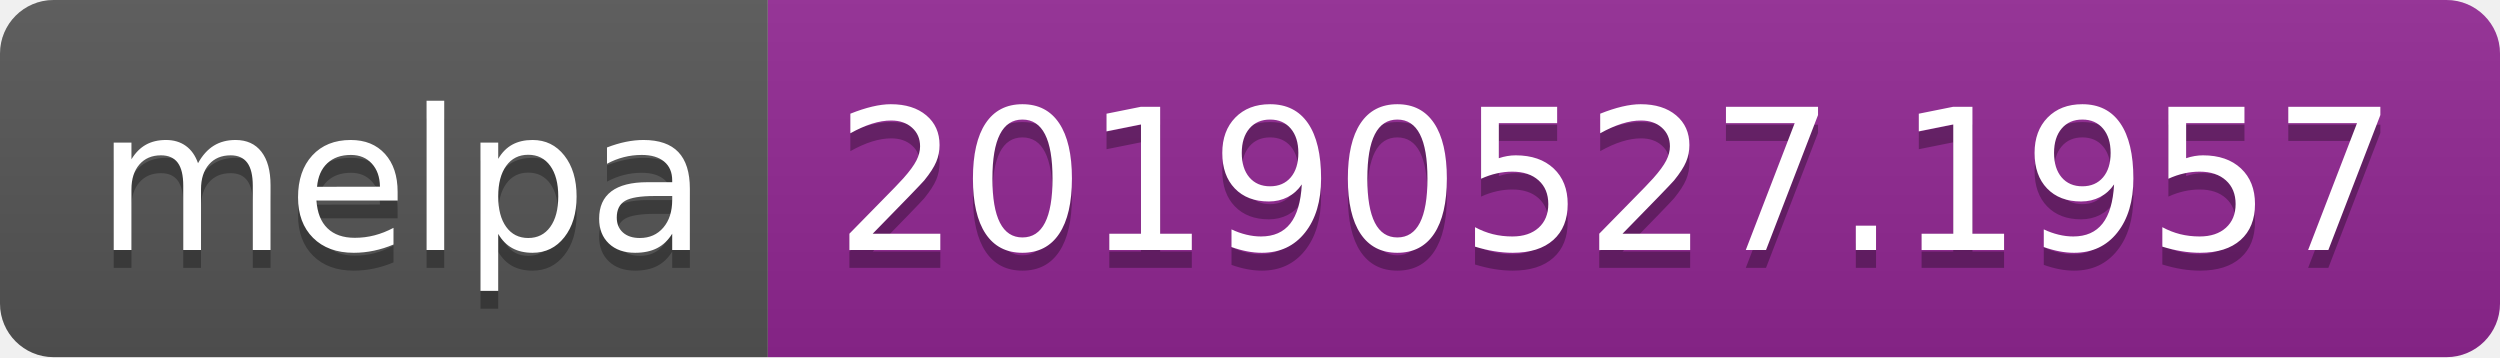
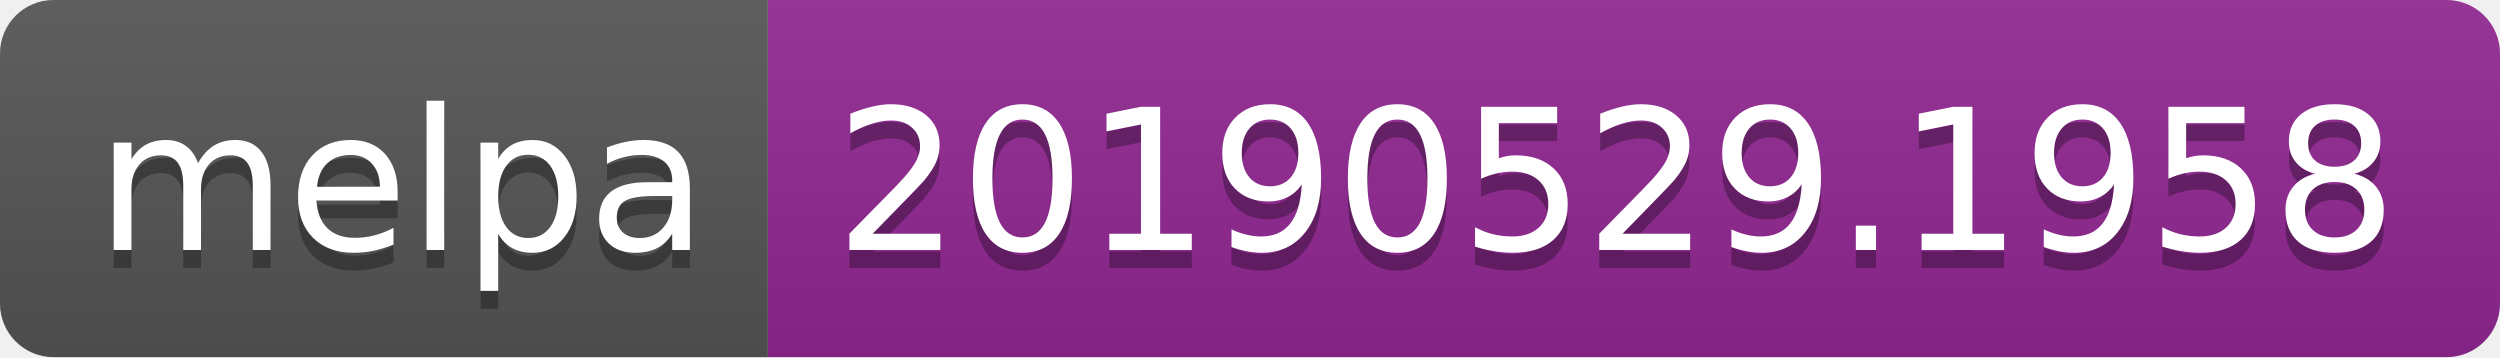
<svg xmlns="http://www.w3.org/2000/svg" width="140" height="20">
  <linearGradient id="b" x2="0" y2="100%">
    <stop offset="0" stop-color="#bbb" stop-opacity=".1" />
    <stop offset="1" stop-opacity=".1" />
  </linearGradient>
  <clipPath id="a">
    <rect width="140" height="20" rx="3" fill="#fff" />
  </clipPath>
  <g clip-path="url(#a)">
    <path fill="#555" d="M0 0h43v20H0z" />
    <path fill="#922793" d="M43 0h97v20H43z" />
    <path fill="url(#b)" d="M0 0h140v20H0z" />
  </g>
  <g fill="#fff" text-anchor="middle" font-family="DejaVu Sans,Verdana,Geneva,sans-serif" font-size="110">
    <text x="225" y="150" fill="#010101" fill-opacity=".3" transform="scale(.1)" textLength="330">melpa</text>
    <text x="225" y="140" transform="scale(.1)" textLength="330">melpa</text>
-     <text x="905" y="150" fill="#010101" fill-opacity=".3" transform="scale(.1)" textLength="870">20190527.1957</text>
-     <text x="905" y="140" transform="scale(.1)" textLength="870">20190527.1957</text>
+     <text x="905" y="150" fill="#010101" fill-opacity=".3" transform="scale(.1)" textLength="870">20190529.1958</text>
+     <text x="905" y="140" transform="scale(.1)" textLength="870">20190529.1958</text>
  </g>
</svg>
